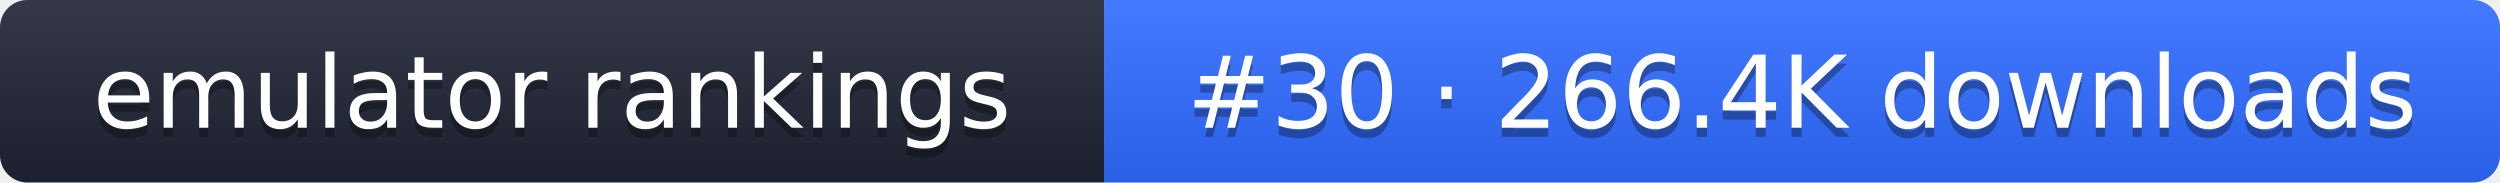
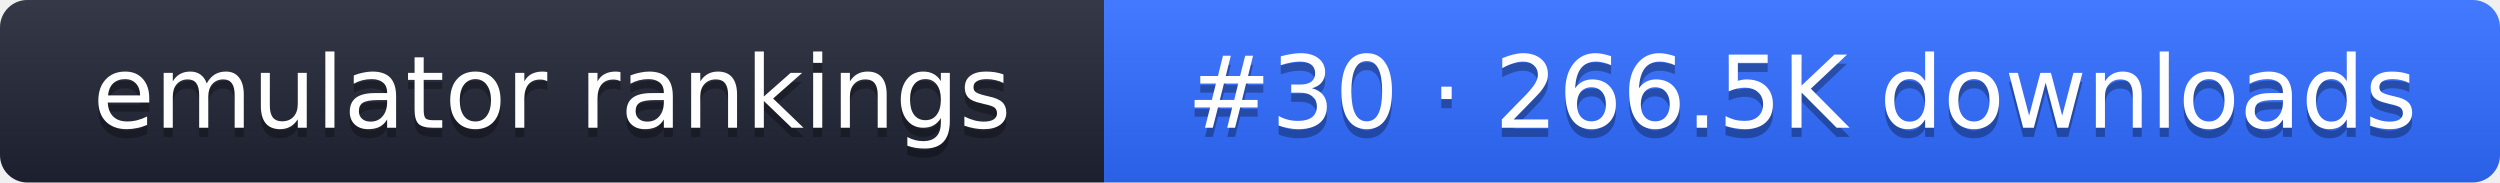
- <svg xmlns="http://www.w3.org/2000/svg" width="274" height="20" role="img" aria-label="emulator rankings: #30 · 266.4K downloads">
+ <svg xmlns="http://www.w3.org/2000/svg" width="274" height="20" role="img" aria-label="emulator rankings: #30 · 266.5K downloads">
  <linearGradient id="g" x2="0" y2="100%">
    <stop offset="0" stop-color="#fff" stop-opacity=".1" />
    <stop offset="1" stop-opacity=".1" />
  </linearGradient>
  <clipPath id="r">
    <rect width="274" height="20" rx="3" fill="#fff" />
  </clipPath>
  <g clip-path="url(#r)">
    <rect width="121" height="20" fill="#1f2433" />
    <rect x="121" width="153" height="20" fill="#2f6bff" />
    <rect width="274" height="20" fill="url(#g)" />
  </g>
  <g fill="#fff" text-anchor="middle" font-family="Verdana,DejaVu Sans,sans-serif" font-size="11">
    <text x="60.5" y="15" fill="#010101" fill-opacity=".3">emulator rankings</text>
    <text x="60.5" y="14">emulator rankings</text>
-     <text x="197.5" y="15" fill="#010101" fill-opacity=".3">#30 · 266.4K downloads</text>
-     <text x="197.5" y="14">#30 · 266.4K downloads</text>
+     <text x="197.5" y="15" fill="#010101" fill-opacity=".3">#30 · 266.5K downloads</text>
+     <text x="197.5" y="14">#30 · 266.5K downloads</text>
  </g>
</svg>
